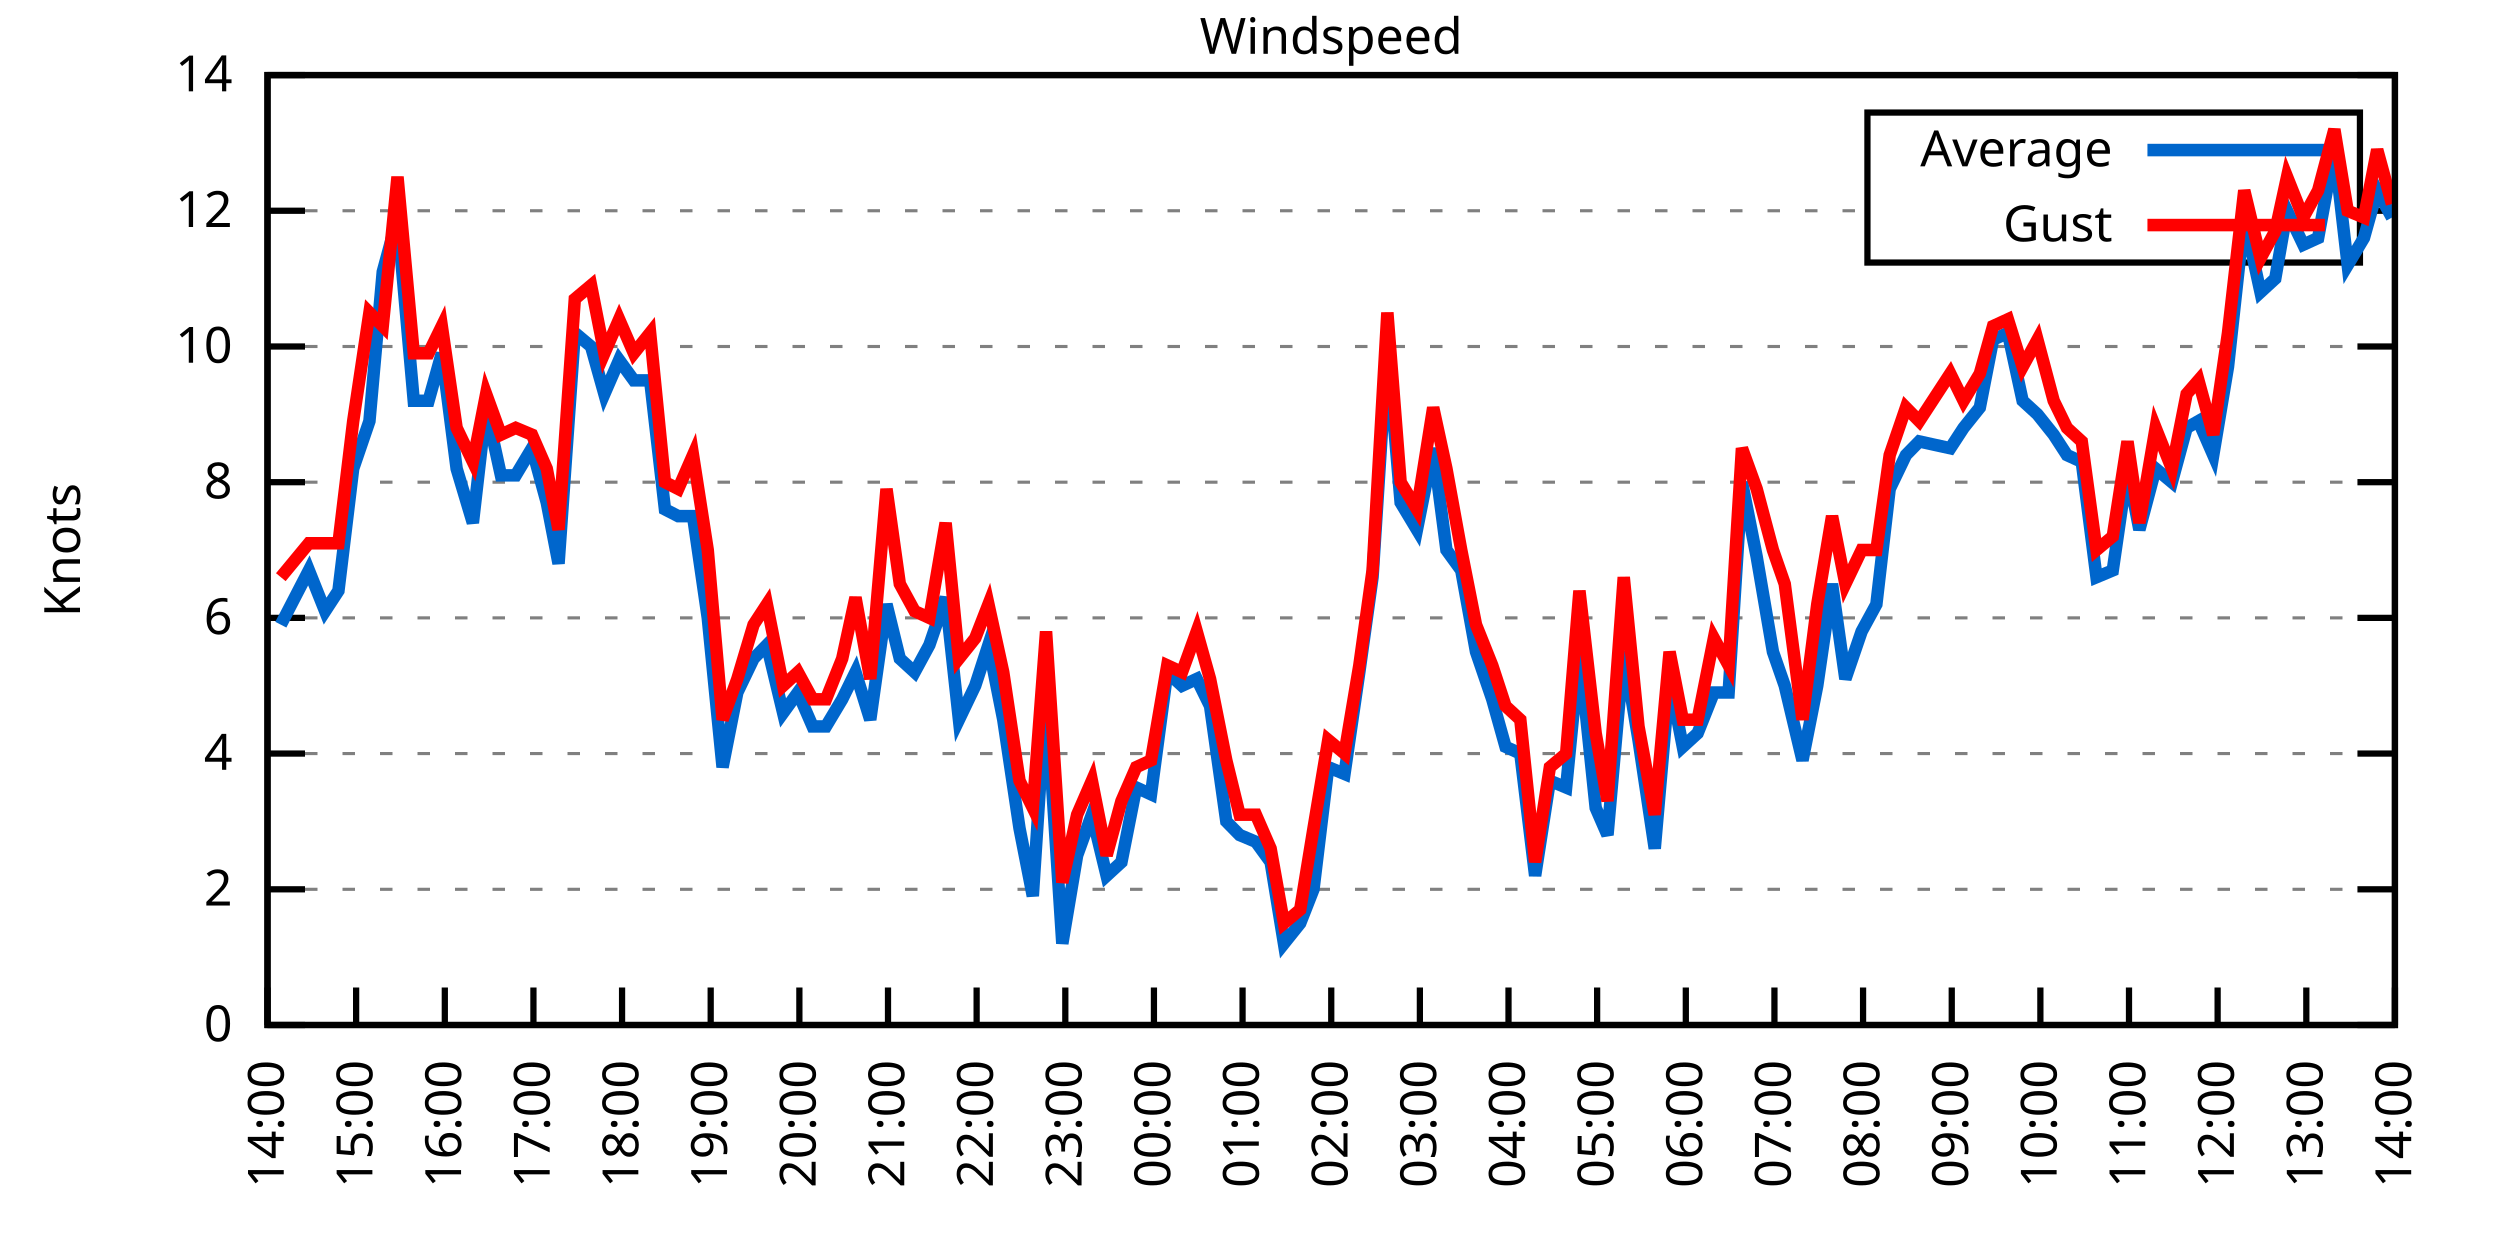
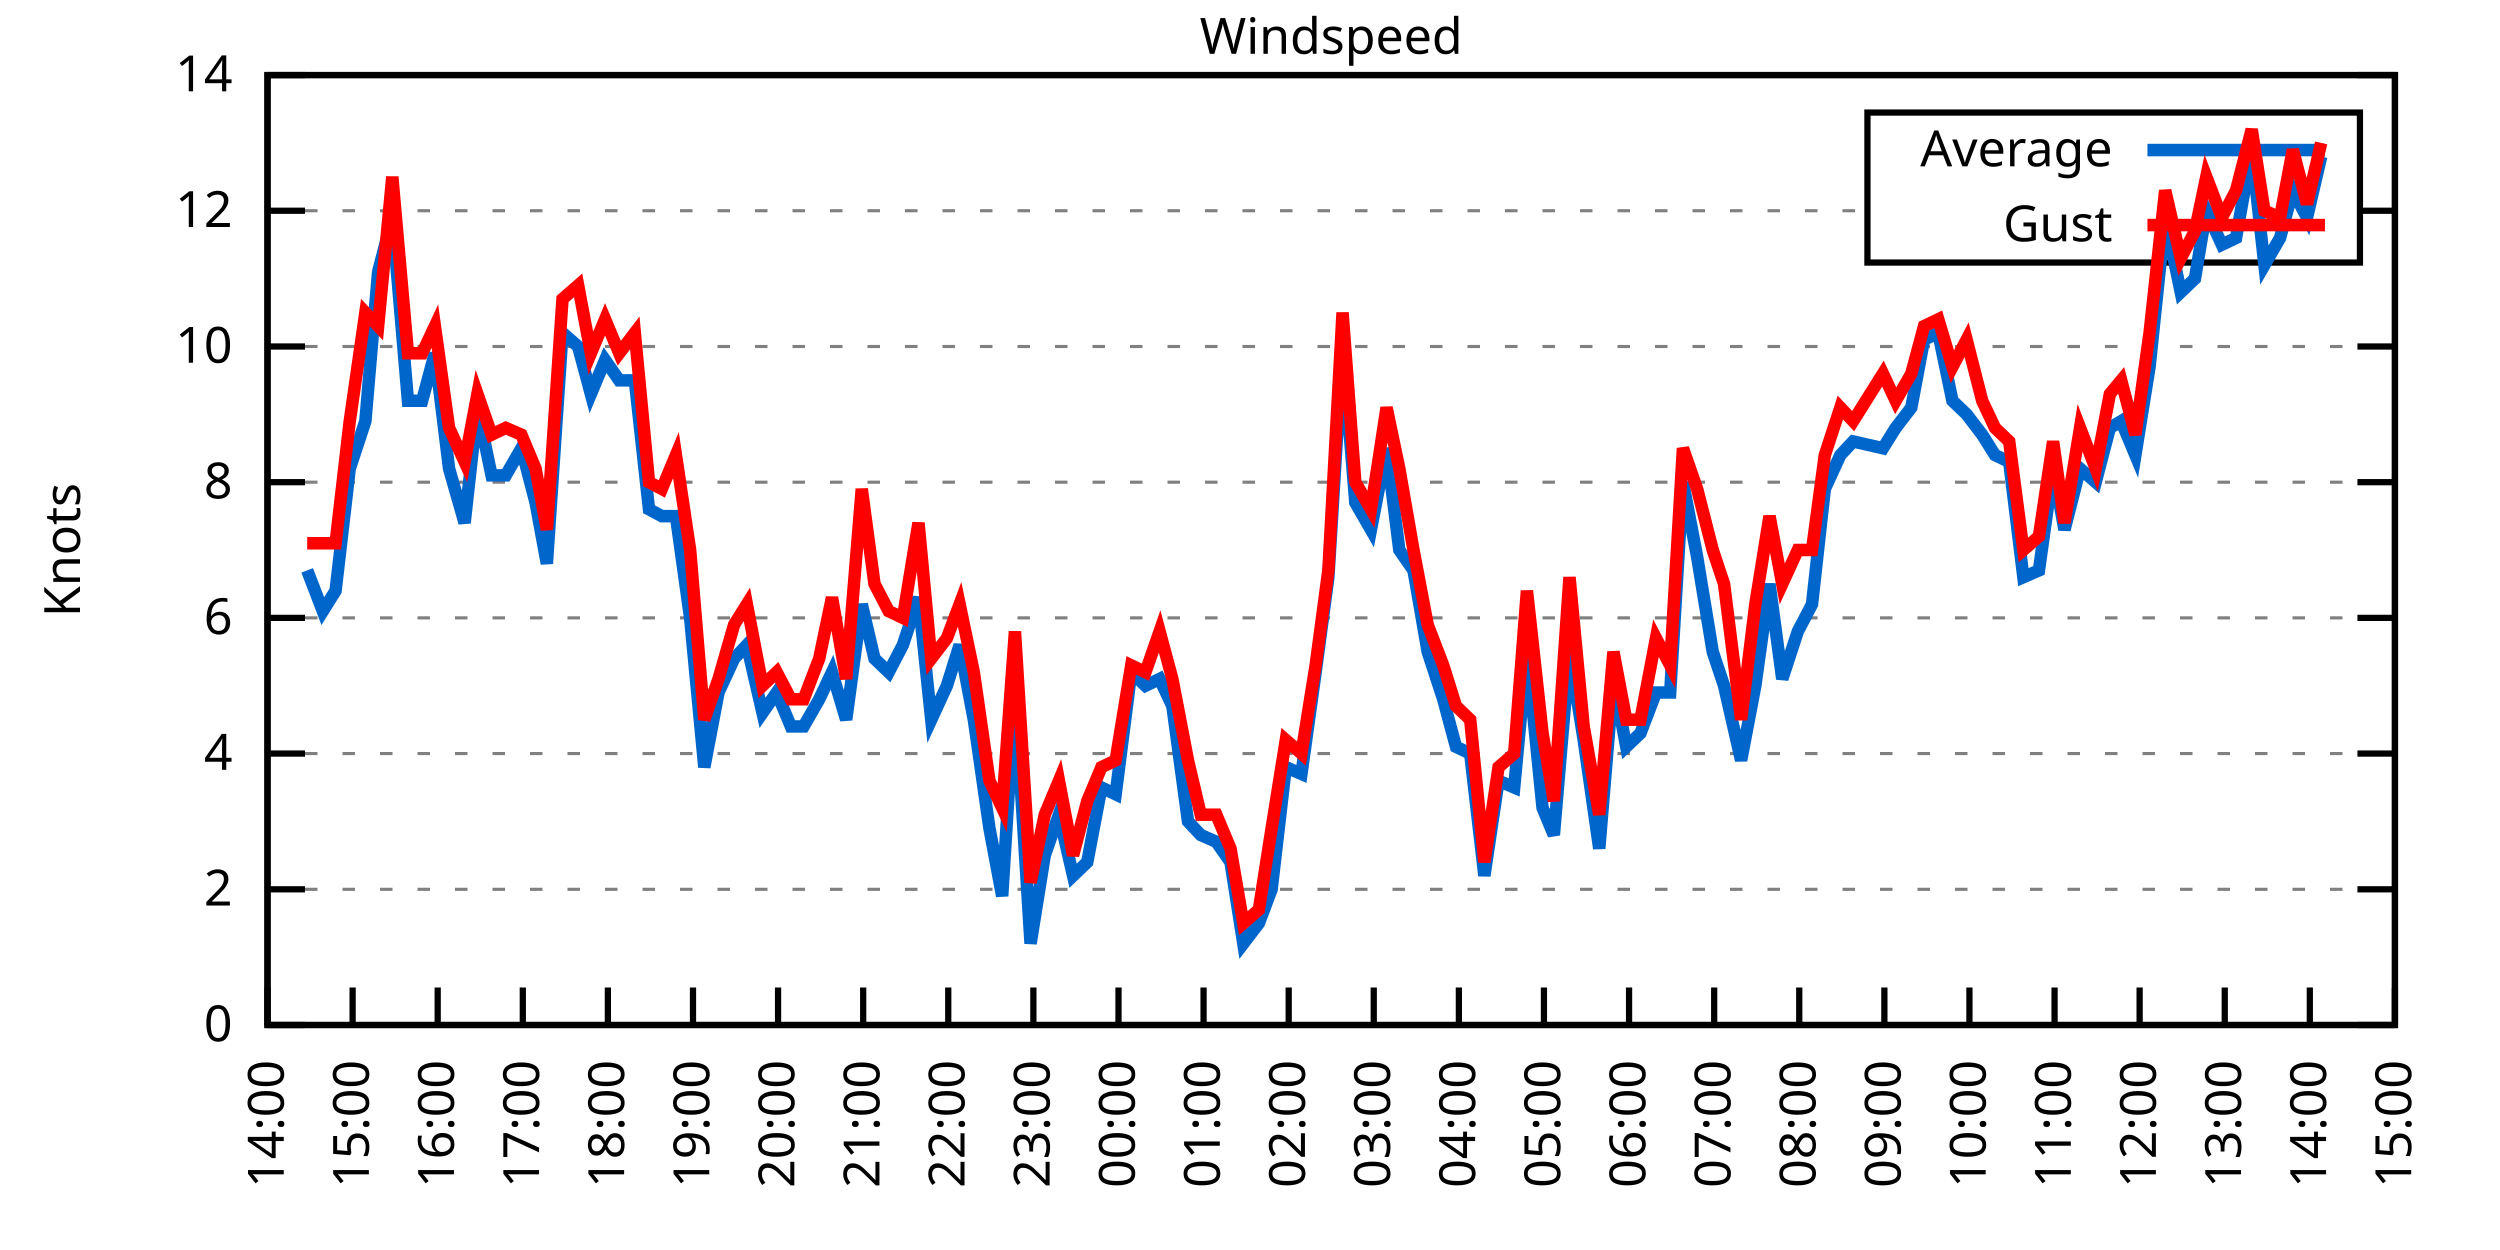
<svg xmlns="http://www.w3.org/2000/svg" xmlns:xlink="http://www.w3.org/1999/xlink" width="400" height="200" viewBox="0 0 400 200">
  <g id="gnuplot_canvas">
    <rect x="0" y="0" width="400" height="200" fill="none" />
    <defs>
      <circle id="gpDot" r="0.5" stroke-width="0.5" stroke="currentColor" />
      <path id="gpPt0" stroke-width="0.333" stroke="currentColor" d="M-1,0 h2 M0,-1 v2" />
      <path id="gpPt1" stroke-width="0.333" stroke="currentColor" d="M-1,-1 L1,1 M1,-1 L-1,1" />
      <path id="gpPt2" stroke-width="0.333" stroke="currentColor" d="M-1,0 L1,0 M0,-1 L0,1 M-1,-1 L1,1 M-1,1 L1,-1" />
      <rect id="gpPt3" stroke-width="0.333" stroke="currentColor" x="-1" y="-1" width="2" height="2" />
      <rect id="gpPt4" stroke-width="0.333" stroke="currentColor" fill="currentColor" x="-1" y="-1" width="2" height="2" />
      <circle id="gpPt5" stroke-width="0.333" stroke="currentColor" cx="0" cy="0" r="1" />
      <use xlink:href="#gpPt5" id="gpPt6" fill="currentColor" stroke="none" />
      <path id="gpPt7" stroke-width="0.333" stroke="currentColor" d="M0,-1.33 L-1.33,0.67 L1.33,0.67 z" />
      <use xlink:href="#gpPt7" id="gpPt8" fill="currentColor" stroke="none" />
      <use xlink:href="#gpPt7" id="gpPt9" stroke="currentColor" transform="rotate(180)" />
      <use xlink:href="#gpPt9" id="gpPt10" fill="currentColor" stroke="none" />
      <use xlink:href="#gpPt3" id="gpPt11" stroke="currentColor" transform="rotate(45)" />
      <use xlink:href="#gpPt11" id="gpPt12" fill="currentColor" stroke="none" />
      <path id="gpPt13" stroke-width="0.333" stroke="currentColor" d="M0,1.330 L1.265,0.411 L0.782,-1.067 L-0.782,-1.076 L-1.265,0.411 z" />
      <use xlink:href="#gpPt13" id="gpPt14" fill="currentColor" stroke="none" />
      <filter id="textbox" filterUnits="objectBoundingBox" x="0" y="0" height="1" width="1">
        <feFlood flood-color="white" flood-opacity="1" result="bgnd" />
        <feComposite in="SourceGraphic" in2="bgnd" operator="atop" />
      </filter>
      <filter id="greybox" filterUnits="objectBoundingBox" x="0" y="0" height="1" width="1">
        <feFlood flood-color="lightgrey" flood-opacity="1" result="grey" />
        <feComposite in="SourceGraphic" in2="grey" operator="atop" />
      </filter>
    </defs>
    <g fill="none" color="white" stroke="currentColor" stroke-width="1.00" stroke-linecap="butt" stroke-linejoin="miter">
</g>
    <g fill="none" color="black" stroke="currentColor" stroke-width="1.00" stroke-linecap="butt" stroke-linejoin="miter">
      <g stroke="none" shape-rendering="crispEdges">
        <polygon fill="rgb(255, 255, 255)" points="42.80,164.00 383.18,164.00 383.18,12.02 42.80,12.02 " />
      </g>
    </g>
    <g fill="none" color="black" stroke="currentColor" stroke-width="1.00" stroke-linecap="butt" stroke-linejoin="miter">
</g>
    <g fill="none" color="black" stroke="black" stroke-width="0.50" stroke-linecap="butt" stroke-linejoin="miter">
</g>
    <g fill="none" color="gray" stroke="currentColor" stroke-width="0.50" stroke-linecap="butt" stroke-linejoin="miter">
      <path stroke="gray" stroke-dasharray="2,4" class="gridline" d="M42.80,164.00 L383.19,164.00  " />
    </g>
    <g fill="none" color="gray" stroke="gray" stroke-width="1.00" stroke-linecap="butt" stroke-linejoin="miter">
</g>
    <g fill="none" color="black" stroke="currentColor" stroke-width="1.00" stroke-linecap="butt" stroke-linejoin="miter">
      <path stroke="black" d="M42.80,164.00 L48.80,164.00 M383.19,164.00 L377.19,164.00  " />
      <g transform="translate(37.20,166.60)" stroke="none" fill="black" font-family="Sans" font-size="8.00" text-anchor="end">
        <text>
          <tspan font-family="Sans"> 0</tspan>
        </text>
      </g>
    </g>
    <g fill="none" color="black" stroke="currentColor" stroke-width="1.00" stroke-linecap="butt" stroke-linejoin="miter">
</g>
    <g fill="none" color="black" stroke="black" stroke-width="0.50" stroke-linecap="butt" stroke-linejoin="miter">
</g>
    <g fill="none" color="gray" stroke="currentColor" stroke-width="0.50" stroke-linecap="butt" stroke-linejoin="miter">
      <path stroke="gray" stroke-dasharray="2,4" class="gridline" d="M42.80,142.29 L383.19,142.29  " />
    </g>
    <g fill="none" color="gray" stroke="gray" stroke-width="1.00" stroke-linecap="butt" stroke-linejoin="miter">
</g>
    <g fill="none" color="black" stroke="currentColor" stroke-width="1.00" stroke-linecap="butt" stroke-linejoin="miter">
      <path stroke="black" d="M42.80,142.29 L48.80,142.29 M383.19,142.29 L377.19,142.29  " />
      <g transform="translate(37.20,144.89)" stroke="none" fill="black" font-family="Sans" font-size="8.00" text-anchor="end">
        <text>
          <tspan font-family="Sans"> 2</tspan>
        </text>
      </g>
    </g>
    <g fill="none" color="black" stroke="currentColor" stroke-width="1.00" stroke-linecap="butt" stroke-linejoin="miter">
</g>
    <g fill="none" color="black" stroke="black" stroke-width="0.50" stroke-linecap="butt" stroke-linejoin="miter">
</g>
    <g fill="none" color="gray" stroke="currentColor" stroke-width="0.50" stroke-linecap="butt" stroke-linejoin="miter">
      <path stroke="gray" stroke-dasharray="2,4" class="gridline" d="M42.80,120.57 L383.19,120.57  " />
    </g>
    <g fill="none" color="gray" stroke="gray" stroke-width="1.00" stroke-linecap="butt" stroke-linejoin="miter">
</g>
    <g fill="none" color="black" stroke="currentColor" stroke-width="1.00" stroke-linecap="butt" stroke-linejoin="miter">
      <path stroke="black" d="M42.80,120.57 L48.80,120.57 M383.19,120.57 L377.19,120.57  " />
      <g transform="translate(37.20,123.17)" stroke="none" fill="black" font-family="Sans" font-size="8.00" text-anchor="end">
        <text>
          <tspan font-family="Sans"> 4</tspan>
        </text>
      </g>
    </g>
    <g fill="none" color="black" stroke="currentColor" stroke-width="1.00" stroke-linecap="butt" stroke-linejoin="miter">
</g>
    <g fill="none" color="black" stroke="black" stroke-width="0.50" stroke-linecap="butt" stroke-linejoin="miter">
</g>
    <g fill="none" color="gray" stroke="currentColor" stroke-width="0.50" stroke-linecap="butt" stroke-linejoin="miter">
      <path stroke="gray" stroke-dasharray="2,4" class="gridline" d="M42.80,98.86 L383.19,98.86  " />
    </g>
    <g fill="none" color="gray" stroke="gray" stroke-width="1.00" stroke-linecap="butt" stroke-linejoin="miter">
</g>
    <g fill="none" color="black" stroke="currentColor" stroke-width="1.00" stroke-linecap="butt" stroke-linejoin="miter">
      <path stroke="black" d="M42.80,98.86 L48.80,98.86 M383.19,98.86 L377.19,98.86  " />
      <g transform="translate(37.20,101.46)" stroke="none" fill="black" font-family="Sans" font-size="8.00" text-anchor="end">
        <text>
          <tspan font-family="Sans"> 6</tspan>
        </text>
      </g>
    </g>
    <g fill="none" color="black" stroke="currentColor" stroke-width="1.00" stroke-linecap="butt" stroke-linejoin="miter">
</g>
    <g fill="none" color="black" stroke="black" stroke-width="0.50" stroke-linecap="butt" stroke-linejoin="miter">
</g>
    <g fill="none" color="gray" stroke="currentColor" stroke-width="0.50" stroke-linecap="butt" stroke-linejoin="miter">
      <path stroke="gray" stroke-dasharray="2,4" class="gridline" d="M42.80,77.15 L383.19,77.15  " />
    </g>
    <g fill="none" color="gray" stroke="gray" stroke-width="1.00" stroke-linecap="butt" stroke-linejoin="miter">
</g>
    <g fill="none" color="black" stroke="currentColor" stroke-width="1.00" stroke-linecap="butt" stroke-linejoin="miter">
      <path stroke="black" d="M42.80,77.15 L48.80,77.15 M383.19,77.15 L377.19,77.15  " />
      <g transform="translate(37.20,79.75)" stroke="none" fill="black" font-family="Sans" font-size="8.00" text-anchor="end">
        <text>
          <tspan font-family="Sans"> 8</tspan>
        </text>
      </g>
    </g>
    <g fill="none" color="black" stroke="currentColor" stroke-width="1.00" stroke-linecap="butt" stroke-linejoin="miter">
</g>
    <g fill="none" color="black" stroke="black" stroke-width="0.50" stroke-linecap="butt" stroke-linejoin="miter">
</g>
    <g fill="none" color="gray" stroke="currentColor" stroke-width="0.50" stroke-linecap="butt" stroke-linejoin="miter">
      <path stroke="gray" stroke-dasharray="2,4" class="gridline" d="M42.80,55.44 L383.19,55.44  " />
    </g>
    <g fill="none" color="gray" stroke="gray" stroke-width="1.00" stroke-linecap="butt" stroke-linejoin="miter">
</g>
    <g fill="none" color="black" stroke="currentColor" stroke-width="1.00" stroke-linecap="butt" stroke-linejoin="miter">
      <path stroke="black" d="M42.80,55.44 L48.80,55.44 M383.19,55.44 L377.19,55.44  " />
      <g transform="translate(37.20,58.04)" stroke="none" fill="black" font-family="Sans" font-size="8.00" text-anchor="end">
        <text>
          <tspan font-family="Sans"> 10</tspan>
        </text>
      </g>
    </g>
    <g fill="none" color="black" stroke="currentColor" stroke-width="1.00" stroke-linecap="butt" stroke-linejoin="miter">
</g>
    <g fill="none" color="black" stroke="black" stroke-width="0.50" stroke-linecap="butt" stroke-linejoin="miter">
</g>
    <g fill="none" color="gray" stroke="currentColor" stroke-width="0.50" stroke-linecap="butt" stroke-linejoin="miter">
      <path stroke="gray" stroke-dasharray="2,4" class="gridline" d="M42.80,33.72 L298.79,33.72 M377.59,33.72 L383.19,33.72  " />
    </g>
    <g fill="none" color="gray" stroke="gray" stroke-width="1.00" stroke-linecap="butt" stroke-linejoin="miter">
</g>
    <g fill="none" color="black" stroke="currentColor" stroke-width="1.00" stroke-linecap="butt" stroke-linejoin="miter">
      <path stroke="black" d="M42.80,33.72 L48.80,33.72 M383.19,33.72 L377.19,33.72  " />
      <g transform="translate(37.20,36.32)" stroke="none" fill="black" font-family="Sans" font-size="8.00" text-anchor="end">
        <text>
          <tspan font-family="Sans"> 12</tspan>
        </text>
      </g>
    </g>
    <g fill="none" color="black" stroke="currentColor" stroke-width="1.00" stroke-linecap="butt" stroke-linejoin="miter">
</g>
    <g fill="none" color="black" stroke="black" stroke-width="0.50" stroke-linecap="butt" stroke-linejoin="miter">
</g>
    <g fill="none" color="gray" stroke="currentColor" stroke-width="0.50" stroke-linecap="butt" stroke-linejoin="miter">
      <path stroke="gray" stroke-dasharray="2,4" class="gridline" d="M42.80,12.01 L383.19,12.01  " />
    </g>
    <g fill="none" color="gray" stroke="gray" stroke-width="1.00" stroke-linecap="butt" stroke-linejoin="miter">
</g>
    <g fill="none" color="black" stroke="currentColor" stroke-width="1.00" stroke-linecap="butt" stroke-linejoin="miter">
      <path stroke="black" d="M42.80,12.01 L48.80,12.01 M383.19,12.01 L377.19,12.01  " />
      <g transform="translate(37.20,14.61)" stroke="none" fill="black" font-family="Sans" font-size="8.00" text-anchor="end">
        <text>
          <tspan font-family="Sans"> 14</tspan>
        </text>
      </g>
    </g>
    <g fill="none" color="black" stroke="currentColor" stroke-width="1.00" stroke-linecap="butt" stroke-linejoin="miter">
      <path stroke="black" d="M42.80,164.00 L42.80,158.00  " />
      <g transform="translate(45.40,169.60) rotate(270.00)" stroke="none" fill="black" font-family="Sans" font-size="8.00" text-anchor="end">
        <text>
          <tspan font-family="Sans">14:00</tspan>
        </text>
      </g>
    </g>
    <g fill="none" color="black" stroke="currentColor" stroke-width="1.00" stroke-linecap="butt" stroke-linejoin="miter">
-       <path stroke="black" d="M56.98,164.00 L56.98,158.00  " />
-       <g transform="translate(59.58,169.60) rotate(270.00)" stroke="none" fill="black" font-family="Sans" font-size="8.00" text-anchor="end">
+       <path stroke="black" d="M56.42,164.00 L56.42,158.00  " />
+       <g transform="translate(59.02,169.60) rotate(270.00)" stroke="none" fill="black" font-family="Sans" font-size="8.00" text-anchor="end">
        <text>
          <tspan font-family="Sans">15:00</tspan>
        </text>
      </g>
    </g>
    <g fill="none" color="black" stroke="currentColor" stroke-width="1.00" stroke-linecap="butt" stroke-linejoin="miter">
-       <path stroke="black" d="M71.17,164.00 L71.17,158.00  " />
-       <g transform="translate(73.77,169.60) rotate(270.00)" stroke="none" fill="black" font-family="Sans" font-size="8.00" text-anchor="end">
+       <path stroke="black" d="M70.03,164.00 L70.03,158.00  " />
+       <g transform="translate(72.63,169.60) rotate(270.00)" stroke="none" fill="black" font-family="Sans" font-size="8.00" text-anchor="end">
        <text>
          <tspan font-family="Sans">16:00</tspan>
        </text>
      </g>
    </g>
    <g fill="none" color="black" stroke="currentColor" stroke-width="1.00" stroke-linecap="butt" stroke-linejoin="miter">
-       <path stroke="black" d="M85.35,164.00 L85.35,158.00  " />
-       <g transform="translate(87.95,169.60) rotate(270.00)" stroke="none" fill="black" font-family="Sans" font-size="8.00" text-anchor="end">
+       <path stroke="black" d="M83.65,164.00 L83.65,158.00  " />
+       <g transform="translate(86.25,169.60) rotate(270.00)" stroke="none" fill="black" font-family="Sans" font-size="8.00" text-anchor="end">
        <text>
          <tspan font-family="Sans">17:00</tspan>
        </text>
      </g>
    </g>
    <g fill="none" color="black" stroke="currentColor" stroke-width="1.00" stroke-linecap="butt" stroke-linejoin="miter">
-       <path stroke="black" d="M99.53,164.00 L99.53,158.00  " />
-       <g transform="translate(102.13,169.60) rotate(270.00)" stroke="none" fill="black" font-family="Sans" font-size="8.00" text-anchor="end">
+       <path stroke="black" d="M97.26,164.00 L97.26,158.00  " />
+       <g transform="translate(99.86,169.60) rotate(270.00)" stroke="none" fill="black" font-family="Sans" font-size="8.00" text-anchor="end">
        <text>
          <tspan font-family="Sans">18:00</tspan>
        </text>
      </g>
    </g>
    <g fill="none" color="black" stroke="currentColor" stroke-width="1.00" stroke-linecap="butt" stroke-linejoin="miter">
-       <path stroke="black" d="M113.71,164.00 L113.71,158.00  " />
-       <g transform="translate(116.31,169.60) rotate(270.00)" stroke="none" fill="black" font-family="Sans" font-size="8.00" text-anchor="end">
+       <path stroke="black" d="M110.88,164.00 L110.88,158.00  " />
+       <g transform="translate(113.48,169.60) rotate(270.00)" stroke="none" fill="black" font-family="Sans" font-size="8.00" text-anchor="end">
        <text>
          <tspan font-family="Sans">19:00</tspan>
        </text>
      </g>
    </g>
    <g fill="none" color="black" stroke="currentColor" stroke-width="1.00" stroke-linecap="butt" stroke-linejoin="miter">
-       <path stroke="black" d="M127.90,164.00 L127.90,158.00  " />
-       <g transform="translate(130.50,169.60) rotate(270.00)" stroke="none" fill="black" font-family="Sans" font-size="8.00" text-anchor="end">
+       <path stroke="black" d="M124.49,164.00 L124.49,158.00  " />
+       <g transform="translate(127.09,169.60) rotate(270.00)" stroke="none" fill="black" font-family="Sans" font-size="8.00" text-anchor="end">
        <text>
          <tspan font-family="Sans">20:00</tspan>
        </text>
      </g>
    </g>
    <g fill="none" color="black" stroke="currentColor" stroke-width="1.00" stroke-linecap="butt" stroke-linejoin="miter">
-       <path stroke="black" d="M142.08,164.00 L142.08,158.00  " />
-       <g transform="translate(144.68,169.60) rotate(270.00)" stroke="none" fill="black" font-family="Sans" font-size="8.00" text-anchor="end">
+       <path stroke="black" d="M138.11,164.00 L138.11,158.00  " />
+       <g transform="translate(140.71,169.60) rotate(270.00)" stroke="none" fill="black" font-family="Sans" font-size="8.00" text-anchor="end">
        <text>
          <tspan font-family="Sans">21:00</tspan>
        </text>
      </g>
    </g>
    <g fill="none" color="black" stroke="currentColor" stroke-width="1.00" stroke-linecap="butt" stroke-linejoin="miter">
-       <path stroke="black" d="M156.26,164.00 L156.26,158.00  " />
-       <g transform="translate(158.86,169.60) rotate(270.00)" stroke="none" fill="black" font-family="Sans" font-size="8.00" text-anchor="end">
+       <path stroke="black" d="M151.72,164.00 L151.72,158.00  " />
+       <g transform="translate(154.32,169.60) rotate(270.00)" stroke="none" fill="black" font-family="Sans" font-size="8.00" text-anchor="end">
        <text>
          <tspan font-family="Sans">22:00</tspan>
        </text>
      </g>
    </g>
    <g fill="none" color="black" stroke="currentColor" stroke-width="1.00" stroke-linecap="butt" stroke-linejoin="miter">
-       <path stroke="black" d="M170.45,164.00 L170.45,158.00  " />
-       <g transform="translate(173.05,169.60) rotate(270.00)" stroke="none" fill="black" font-family="Sans" font-size="8.00" text-anchor="end">
+       <path stroke="black" d="M165.34,164.00 L165.34,158.00  " />
+       <g transform="translate(167.94,169.60) rotate(270.00)" stroke="none" fill="black" font-family="Sans" font-size="8.00" text-anchor="end">
        <text>
          <tspan font-family="Sans">23:00</tspan>
        </text>
      </g>
    </g>
    <g fill="none" color="black" stroke="currentColor" stroke-width="1.00" stroke-linecap="butt" stroke-linejoin="miter">
-       <path stroke="black" d="M184.63,164.00 L184.63,158.00  " />
-       <g transform="translate(187.23,169.60) rotate(270.00)" stroke="none" fill="black" font-family="Sans" font-size="8.00" text-anchor="end">
+       <path stroke="black" d="M178.96,164.00 L178.96,158.00  " />
+       <g transform="translate(181.56,169.60) rotate(270.00)" stroke="none" fill="black" font-family="Sans" font-size="8.00" text-anchor="end">
        <text>
          <tspan font-family="Sans">00:00</tspan>
        </text>
      </g>
    </g>
    <g fill="none" color="black" stroke="currentColor" stroke-width="1.00" stroke-linecap="butt" stroke-linejoin="miter">
-       <path stroke="black" d="M198.81,164.00 L198.81,158.00  " />
-       <g transform="translate(201.41,169.60) rotate(270.00)" stroke="none" fill="black" font-family="Sans" font-size="8.00" text-anchor="end">
+       <path stroke="black" d="M192.57,164.00 L192.57,158.00  " />
+       <g transform="translate(195.17,169.60) rotate(270.00)" stroke="none" fill="black" font-family="Sans" font-size="8.00" text-anchor="end">
        <text>
          <tspan font-family="Sans">01:00</tspan>
        </text>
      </g>
    </g>
    <g fill="none" color="black" stroke="currentColor" stroke-width="1.00" stroke-linecap="butt" stroke-linejoin="miter">
-       <path stroke="black" d="M213.00,164.00 L213.00,158.00  " />
-       <g transform="translate(215.60,169.60) rotate(270.00)" stroke="none" fill="black" font-family="Sans" font-size="8.00" text-anchor="end">
+       <path stroke="black" d="M206.19,164.00 L206.19,158.00  " />
+       <g transform="translate(208.79,169.60) rotate(270.00)" stroke="none" fill="black" font-family="Sans" font-size="8.00" text-anchor="end">
        <text>
          <tspan font-family="Sans">02:00</tspan>
        </text>
      </g>
    </g>
    <g fill="none" color="black" stroke="currentColor" stroke-width="1.00" stroke-linecap="butt" stroke-linejoin="miter">
-       <path stroke="black" d="M227.18,164.00 L227.18,158.00  " />
-       <g transform="translate(229.78,169.60) rotate(270.00)" stroke="none" fill="black" font-family="Sans" font-size="8.00" text-anchor="end">
+       <path stroke="black" d="M219.80,164.00 L219.80,158.00  " />
+       <g transform="translate(222.40,169.60) rotate(270.00)" stroke="none" fill="black" font-family="Sans" font-size="8.00" text-anchor="end">
        <text>
          <tspan font-family="Sans">03:00</tspan>
        </text>
      </g>
    </g>
    <g fill="none" color="black" stroke="currentColor" stroke-width="1.00" stroke-linecap="butt" stroke-linejoin="miter">
-       <path stroke="black" d="M241.36,164.00 L241.36,158.00  " />
-       <g transform="translate(243.96,169.60) rotate(270.00)" stroke="none" fill="black" font-family="Sans" font-size="8.00" text-anchor="end">
+       <path stroke="black" d="M233.42,164.00 L233.42,158.00  " />
+       <g transform="translate(236.02,169.60) rotate(270.00)" stroke="none" fill="black" font-family="Sans" font-size="8.00" text-anchor="end">
        <text>
          <tspan font-family="Sans">04:00</tspan>
        </text>
      </g>
    </g>
    <g fill="none" color="black" stroke="currentColor" stroke-width="1.00" stroke-linecap="butt" stroke-linejoin="miter">
-       <path stroke="black" d="M255.54,164.00 L255.54,158.00  " />
-       <g transform="translate(258.14,169.60) rotate(270.00)" stroke="none" fill="black" font-family="Sans" font-size="8.00" text-anchor="end">
+       <path stroke="black" d="M247.03,164.00 L247.03,158.00  " />
+       <g transform="translate(249.63,169.60) rotate(270.00)" stroke="none" fill="black" font-family="Sans" font-size="8.00" text-anchor="end">
        <text>
          <tspan font-family="Sans">05:00</tspan>
        </text>
      </g>
    </g>
    <g fill="none" color="black" stroke="currentColor" stroke-width="1.00" stroke-linecap="butt" stroke-linejoin="miter">
-       <path stroke="black" d="M269.73,164.00 L269.73,158.00  " />
-       <g transform="translate(272.33,169.60) rotate(270.00)" stroke="none" fill="black" font-family="Sans" font-size="8.00" text-anchor="end">
+       <path stroke="black" d="M260.65,164.00 L260.65,158.00  " />
+       <g transform="translate(263.25,169.60) rotate(270.00)" stroke="none" fill="black" font-family="Sans" font-size="8.00" text-anchor="end">
        <text>
          <tspan font-family="Sans">06:00</tspan>
        </text>
      </g>
    </g>
    <g fill="none" color="black" stroke="currentColor" stroke-width="1.00" stroke-linecap="butt" stroke-linejoin="miter">
-       <path stroke="black" d="M283.91,164.00 L283.91,158.00  " />
-       <g transform="translate(286.51,169.60) rotate(270.00)" stroke="none" fill="black" font-family="Sans" font-size="8.00" text-anchor="end">
+       <path stroke="black" d="M274.27,164.00 L274.27,158.00  " />
+       <g transform="translate(276.87,169.60) rotate(270.00)" stroke="none" fill="black" font-family="Sans" font-size="8.00" text-anchor="end">
        <text>
          <tspan font-family="Sans">07:00</tspan>
        </text>
      </g>
    </g>
    <g fill="none" color="black" stroke="currentColor" stroke-width="1.00" stroke-linecap="butt" stroke-linejoin="miter">
-       <path stroke="black" d="M298.09,164.00 L298.09,158.00  " />
-       <g transform="translate(300.69,169.60) rotate(270.00)" stroke="none" fill="black" font-family="Sans" font-size="8.00" text-anchor="end">
+       <path stroke="black" d="M287.88,164.00 L287.88,158.00  " />
+       <g transform="translate(290.48,169.60) rotate(270.00)" stroke="none" fill="black" font-family="Sans" font-size="8.00" text-anchor="end">
        <text>
          <tspan font-family="Sans">08:00</tspan>
        </text>
      </g>
    </g>
    <g fill="none" color="black" stroke="currentColor" stroke-width="1.00" stroke-linecap="butt" stroke-linejoin="miter">
-       <path stroke="black" d="M312.28,164.00 L312.28,158.00  " />
-       <g transform="translate(314.88,169.60) rotate(270.00)" stroke="none" fill="black" font-family="Sans" font-size="8.00" text-anchor="end">
+       <path stroke="black" d="M301.50,164.00 L301.50,158.00  " />
+       <g transform="translate(304.10,169.60) rotate(270.00)" stroke="none" fill="black" font-family="Sans" font-size="8.00" text-anchor="end">
        <text>
          <tspan font-family="Sans">09:00</tspan>
        </text>
      </g>
    </g>
    <g fill="none" color="black" stroke="currentColor" stroke-width="1.00" stroke-linecap="butt" stroke-linejoin="miter">
-       <path stroke="black" d="M326.46,164.00 L326.46,158.00  " />
-       <g transform="translate(329.06,169.60) rotate(270.00)" stroke="none" fill="black" font-family="Sans" font-size="8.00" text-anchor="end">
+       <path stroke="black" d="M315.11,164.00 L315.11,158.00  " />
+       <g transform="translate(317.71,169.60) rotate(270.00)" stroke="none" fill="black" font-family="Sans" font-size="8.00" text-anchor="end">
        <text>
          <tspan font-family="Sans">10:00</tspan>
        </text>
      </g>
    </g>
    <g fill="none" color="black" stroke="currentColor" stroke-width="1.00" stroke-linecap="butt" stroke-linejoin="miter">
-       <path stroke="black" d="M340.64,164.00 L340.64,158.00  " />
-       <g transform="translate(343.24,169.60) rotate(270.00)" stroke="none" fill="black" font-family="Sans" font-size="8.00" text-anchor="end">
+       <path stroke="black" d="M328.73,164.00 L328.73,158.00  " />
+       <g transform="translate(331.33,169.60) rotate(270.00)" stroke="none" fill="black" font-family="Sans" font-size="8.00" text-anchor="end">
        <text>
          <tspan font-family="Sans">11:00</tspan>
        </text>
      </g>
    </g>
    <g fill="none" color="black" stroke="currentColor" stroke-width="1.00" stroke-linecap="butt" stroke-linejoin="miter">
-       <path stroke="black" d="M354.82,164.00 L354.82,158.00  " />
-       <g transform="translate(357.42,169.60) rotate(270.00)" stroke="none" fill="black" font-family="Sans" font-size="8.00" text-anchor="end">
+       <path stroke="black" d="M342.34,164.00 L342.34,158.00  " />
+       <g transform="translate(344.94,169.60) rotate(270.00)" stroke="none" fill="black" font-family="Sans" font-size="8.00" text-anchor="end">
        <text>
          <tspan font-family="Sans">12:00</tspan>
        </text>
      </g>
    </g>
    <g fill="none" color="black" stroke="currentColor" stroke-width="1.00" stroke-linecap="butt" stroke-linejoin="miter">
-       <path stroke="black" d="M369.01,164.00 L369.01,158.00  " />
-       <g transform="translate(371.61,169.60) rotate(270.00)" stroke="none" fill="black" font-family="Sans" font-size="8.00" text-anchor="end">
+       <path stroke="black" d="M355.96,164.00 L355.96,158.00  " />
+       <g transform="translate(358.56,169.60) rotate(270.00)" stroke="none" fill="black" font-family="Sans" font-size="8.00" text-anchor="end">
        <text>
          <tspan font-family="Sans">13:00</tspan>
+         </text>
+       </g>
+     </g>
+     <g fill="none" color="black" stroke="currentColor" stroke-width="1.00" stroke-linecap="butt" stroke-linejoin="miter">
+       <path stroke="black" d="M369.57,164.00 L369.57,158.00  " />
+       <g transform="translate(372.17,169.60) rotate(270.00)" stroke="none" fill="black" font-family="Sans" font-size="8.00" text-anchor="end">
+         <text>
+           <tspan font-family="Sans">14:00</tspan>
        </text>
      </g>
    </g>
    <g fill="none" color="black" stroke="currentColor" stroke-width="1.00" stroke-linecap="butt" stroke-linejoin="miter">
      <path stroke="black" d="M383.19,164.00 L383.19,158.00  " />
      <g transform="translate(385.79,169.60) rotate(270.00)" stroke="none" fill="black" font-family="Sans" font-size="8.00" text-anchor="end">
        <text>
-           <tspan font-family="Sans">14:00</tspan>
+           <tspan font-family="Sans">15:00</tspan>
        </text>
      </g>
    </g>
    <g fill="none" color="black" stroke="currentColor" stroke-width="1.00" stroke-linecap="butt" stroke-linejoin="miter">
</g>
    <g fill="none" color="black" stroke="currentColor" stroke-width="1.00" stroke-linecap="butt" stroke-linejoin="miter">
      <path stroke="black" d="M42.80,12.01 L42.80,164.00 L383.19,164.00 L383.19,12.01 L42.80,12.01 Z  " />
    </g>
    <g fill="none" color="black" stroke="currentColor" stroke-width="1.00" stroke-linecap="butt" stroke-linejoin="miter">
</g>
    <g fill="none" color="black" stroke="currentColor" stroke-width="1.00" stroke-linecap="butt" stroke-linejoin="miter">
      <path stroke="black" d="M298.79,42.01 L298.79,18.01 L377.59,18.01 L377.59,42.01 L298.79,42.01 Z  " />
    </g>
    <g id="Windspeed_plot_1">
      <g fill="none" color="white" stroke="black" stroke-width="2.00" stroke-linecap="butt" stroke-linejoin="miter">
</g>
      <g fill="none" color="black" stroke="currentColor" stroke-width="2.00" stroke-linecap="butt" stroke-linejoin="miter">
        <g transform="translate(337.99,26.61)" stroke="none" fill="black" font-family="Sans" font-size="8.00" text-anchor="end">
          <text>
            <tspan font-family="Sans">Average</tspan>
          </text>
        </g>
      </g>
      <g fill="none" color="black" stroke="currentColor" stroke-width="2.00" stroke-linecap="butt" stroke-linejoin="miter">
-         <path stroke="rgb(  0, 102, 204)" d="M343.59,24.01 L371.99,24.01 M44.93,99.95 L49.42,91.26 L52.02,97.78 L54.15,94.52 L56.51,74.98 L59.11,67.38   L61.24,43.49 L63.60,34.81 L66.20,64.12 L68.57,64.12 L70.69,56.52 L73.06,74.98 L75.66,83.66 L77.78,65.21   L80.15,76.06 L82.51,76.06 L85.11,71.72 L87.48,80.41 L89.37,90.18 L91.97,53.26 L94.57,55.44 L96.70,63.04   L99.06,57.61 L101.42,60.86 L104.02,60.86 L106.39,81.49 L108.51,82.58 L110.88,82.58 L113.24,98.86 L115.61,122.75   L117.97,110.80 L120.57,105.38 L122.70,103.20 L125.30,114.06 L127.66,110.80 L130.02,116.23 L132.15,116.23 L134.75,111.89   L136.88,107.55 L139.24,115.15 L141.84,96.69 L143.97,105.38 L146.34,107.55 L148.70,103.20 L151.30,95.60 L153.43,115.15   L156.03,109.72 L158.15,103.20 L160.52,115.15 L163.12,132.52 L165.25,143.37 L167.37,110.80 L169.97,150.97 L172.34,136.86   L174.70,130.35 L177.06,140.12 L179.43,137.94 L181.79,126.00 L184.16,127.09 L186.76,107.55 L189.12,109.72 L191.48,108.63   L193.61,112.97 L196.21,131.43 L198.34,133.60 L200.94,134.69 L203.30,137.94 L205.43,150.97 L208.03,147.72 L210.16,142.29   L212.52,122.75 L215.12,123.83 L217.49,107.55 L219.61,92.35 L221.98,55.44 L224.10,80.41 L226.71,84.75 L229.31,71.72   L231.43,88.00 L233.80,91.26 L236.16,104.29 L238.76,111.89 L240.89,119.49 L243.25,120.57 L245.62,140.12 L247.98,124.92   L250.58,126.00 L252.71,104.29 L255.31,129.26 L257.20,133.60 L259.80,104.29 L262.16,118.40 L264.76,135.77 L267.13,108.63   L269.25,119.49 L271.62,117.32 L274.22,110.80 L276.58,110.80 L278.71,77.15 L281.07,89.09 L283.67,104.29 L285.56,109.72   L288.40,121.66 L290.76,109.72 L293.13,93.43 L295.26,108.63 L297.86,101.03 L300.22,96.69 L302.35,78.23 L304.95,72.81   L307.08,70.63 L312.04,71.72 L314.17,68.46 L316.77,65.21 L318.89,54.35 L321.26,53.26 L323.62,64.12 L325.99,66.29   L328.59,69.55 L330.71,72.81 L333.08,73.89 L335.44,92.35 L338.04,91.26 L340.40,74.98 L342.30,84.75 L344.90,74.98   L347.50,77.15 L349.86,68.46 L351.75,67.38 L354.12,72.81 L356.48,58.69 L359.08,34.81 L361.68,46.75 L364.04,44.58   L365.93,33.72 L368.53,39.15 L370.90,38.07 L373.50,23.95 L375.63,42.41 L378.23,38.07 L380.35,30.47 L382.72,34.81    " />
+         <path stroke="rgb(  0, 102, 204)" d="M343.59,24.01 L371.99,24.01 M49.15,91.26 L51.65,97.78 L53.69,94.52 L55.96,74.98 L58.46,67.38 L60.50,43.49   L62.77,34.81 L65.27,64.12 L67.54,64.12 L69.58,56.52 L71.85,74.98 L74.34,83.66 L76.39,65.21 L78.65,76.06   L80.92,76.06 L83.42,71.72 L85.69,80.41 L87.50,90.18 L90.00,53.26 L92.50,55.44 L94.54,63.04 L96.81,57.61   L99.08,60.86 L101.57,60.86 L103.84,81.49 L105.89,82.58 L108.15,82.58 L110.42,98.86 L112.69,122.75 L114.96,110.80   L117.46,105.38 L119.50,103.20 L122.00,114.06 L124.27,110.80 L126.54,116.23 L128.58,116.23 L131.07,111.89 L133.12,107.55   L135.39,115.15 L137.88,96.69 L139.92,105.38 L142.19,107.55 L144.46,103.20 L146.96,95.60 L149.00,115.15 L151.50,109.72   L153.54,103.20 L155.81,115.15 L158.31,132.52 L160.35,143.37 L162.39,110.80 L164.89,150.97 L167.16,136.86 L169.43,130.35   L171.69,140.12 L173.96,137.94 L176.23,126.00 L178.50,127.09 L181.00,107.55 L183.27,109.72 L185.54,108.63 L187.58,112.97   L190.08,131.43 L192.12,133.60 L194.61,134.69 L196.88,137.94 L198.93,150.97 L201.42,147.72 L203.46,142.29 L205.73,122.75   L208.23,123.83 L210.50,107.55 L212.54,92.35 L214.81,55.44 L216.85,80.41 L219.35,84.75 L221.85,71.72 L223.89,88.00   L226.16,91.26 L228.43,104.29 L230.92,111.89 L232.96,119.49 L235.23,120.57 L237.50,140.12 L239.77,124.92 L242.27,126.00   L244.31,104.29 L246.81,129.26 L248.62,133.60 L251.12,104.29 L253.39,118.40 L255.88,135.77 L258.15,108.63 L260.20,119.49   L262.47,117.32 L264.96,110.80 L267.23,110.80 L269.27,77.15 L271.54,89.09 L274.04,104.29 L275.85,109.72 L278.58,121.66   L280.85,109.72 L283.12,93.43 L285.16,108.63 L287.65,101.03 L289.92,96.69 L291.97,78.23 L294.46,72.81 L296.50,70.63   L301.27,71.72 L303.31,68.46 L305.81,65.21 L307.85,54.35 L310.12,53.26 L312.39,64.12 L314.66,66.29 L317.15,69.55   L319.20,72.81 L321.47,73.89 L323.74,92.35 L326.23,91.26 L328.50,74.98 L330.32,84.75 L332.81,74.98 L335.31,77.15   L337.58,68.46 L339.39,67.38 L341.66,72.81 L343.93,58.69 L346.43,34.81 L348.92,46.75 L351.19,44.58 L353.01,33.72   L355.50,39.15 L357.77,38.07 L360.27,23.95 L362.31,42.41 L364.81,38.07 L366.85,30.47 L369.12,34.81 L371.39,25.04    " />
      </g>
    </g>
    <g id="Windspeed_plot_2">
      <g fill="none" color="black" stroke="currentColor" stroke-width="2.00" stroke-linecap="butt" stroke-linejoin="miter">
        <g transform="translate(337.99,38.61)" stroke="none" fill="black" font-family="Sans" font-size="8.00" text-anchor="end">
          <text>
            <tspan font-family="Sans">Gust</tspan>
          </text>
        </g>
      </g>
      <g fill="none" color="black" stroke="currentColor" stroke-width="2.00" stroke-linecap="butt" stroke-linejoin="miter">
-         <path stroke="rgb(255,   0,   0)" d="M343.59,36.01 L371.99,36.01 M44.93,92.35 L49.42,86.92 L52.02,86.92 L54.15,86.92 L56.51,67.38 L59.11,50.01   L61.24,52.18 L63.60,28.29 L66.20,56.52 L68.57,56.52 L70.69,52.18 L73.06,68.46 L75.66,73.89 L77.78,63.04   L80.15,69.55 L82.51,68.46 L85.11,69.55 L87.48,74.98 L89.37,84.75 L91.97,47.84 L94.57,45.66 L96.70,56.52   L99.06,51.09 L101.42,56.52 L104.02,53.26 L106.39,77.15 L108.51,78.23 L110.88,72.81 L113.24,88.00 L115.61,115.15   L117.97,108.63 L120.57,99.95 L122.70,96.69 L125.30,109.72 L127.66,107.55 L130.02,111.89 L132.15,111.89 L134.75,105.38   L136.88,95.60 L139.24,108.63 L141.84,78.23 L143.97,93.43 L146.34,97.78 L148.70,98.86 L151.30,83.66 L153.43,105.38   L156.03,102.12 L158.15,96.69 L160.52,107.55 L163.12,124.92 L165.25,129.26 L167.37,101.03 L169.97,141.20 L172.34,130.35   L174.70,124.92 L177.06,136.86 L179.43,128.17 L181.79,122.75 L184.16,121.66 L186.76,106.46 L189.12,107.55 L191.48,101.03   L193.61,108.63 L196.21,121.66 L198.34,130.35 L200.94,130.35 L203.30,135.77 L205.43,147.72 L208.03,145.54 L210.16,132.52   L212.52,118.40 L215.12,120.57 L217.49,106.46 L219.61,91.26 L221.98,50.01 L224.10,77.15 L226.71,81.49 L229.31,65.21   L231.43,74.98 L233.80,88.00 L236.16,99.95 L238.76,106.46 L240.89,112.97 L243.25,115.15 L245.62,137.94 L247.98,122.75   L250.58,120.57 L252.71,94.52 L255.31,117.32 L257.20,128.17 L259.80,92.35 L262.16,116.23 L264.76,130.35 L267.13,104.29   L269.25,115.15 L271.62,115.15 L274.22,102.12 L276.58,106.46 L278.71,71.72 L281.07,78.23 L283.67,88.00 L285.56,93.43   L288.40,115.15 L290.76,96.69 L293.13,82.58 L295.26,93.43 L297.86,88.00 L300.22,88.00 L302.35,72.81 L304.95,65.21   L307.08,67.38 L312.04,59.78 L314.17,64.12 L316.77,59.78 L318.89,52.18 L321.26,51.09 L323.62,58.69 L325.99,54.35   L328.59,64.12 L330.71,68.46 L333.08,70.63 L335.44,88.00 L338.04,85.83 L340.40,70.63 L342.30,83.66 L344.90,68.46   L347.50,74.98 L349.86,63.04 L351.75,60.86 L354.12,69.55 L356.48,53.26 L359.08,30.47 L361.68,41.32 L364.04,36.98   L365.93,28.29 L368.53,34.81 L370.90,30.47 L373.50,20.70 L375.63,33.72 L378.23,34.81 L380.35,23.95 L382.72,32.64    " />
+         <path stroke="rgb(255,   0,   0)" d="M343.59,36.01 L371.99,36.01 M49.15,86.92 L51.65,86.92 L53.69,86.92 L55.96,67.38 L58.46,50.01 L60.50,52.18   L62.77,28.29 L65.27,56.52 L67.54,56.52 L69.58,52.18 L71.85,68.46 L74.34,73.89 L76.39,63.04 L78.65,69.55   L80.92,68.46 L83.42,69.55 L85.69,74.98 L87.50,84.75 L90.00,47.84 L92.50,45.66 L94.54,56.52 L96.81,51.09   L99.08,56.52 L101.57,53.26 L103.84,77.15 L105.89,78.23 L108.15,72.81 L110.42,88.00 L112.69,115.15 L114.96,108.63   L117.46,99.95 L119.50,96.69 L122.00,109.72 L124.27,107.55 L126.54,111.89 L128.58,111.89 L131.07,105.38 L133.12,95.60   L135.39,108.63 L137.88,78.23 L139.92,93.43 L142.19,97.78 L144.46,98.86 L146.96,83.66 L149.00,105.38 L151.50,102.12   L153.54,96.69 L155.81,107.55 L158.31,124.92 L160.35,129.26 L162.39,101.03 L164.89,141.20 L167.16,130.35 L169.43,124.92   L171.69,136.86 L173.96,128.17 L176.23,122.75 L178.50,121.66 L181.00,106.46 L183.27,107.55 L185.54,101.03 L187.58,108.63   L190.08,121.66 L192.12,130.35 L194.61,130.35 L196.88,135.77 L198.93,147.72 L201.42,145.54 L203.46,132.52 L205.73,118.40   L208.23,120.57 L210.50,106.46 L212.54,91.26 L214.81,50.01 L216.85,77.15 L219.35,81.49 L221.85,65.21 L223.89,74.98   L226.16,88.00 L228.43,99.95 L230.92,106.46 L232.96,112.97 L235.23,115.15 L237.50,137.94 L239.77,122.75 L242.27,120.57   L244.31,94.52 L246.81,117.32 L248.62,128.17 L251.12,92.35 L253.39,116.23 L255.88,130.35 L258.15,104.29 L260.20,115.15   L262.47,115.15 L264.96,102.12 L267.23,106.46 L269.27,71.72 L271.54,78.23 L274.04,88.00 L275.85,93.43 L278.58,115.15   L280.85,96.69 L283.12,82.58 L285.16,93.43 L287.65,88.00 L289.92,88.00 L291.97,72.81 L294.46,65.21 L296.50,67.38   L301.27,59.78 L303.31,64.12 L305.81,59.78 L307.85,52.18 L310.12,51.09 L312.39,58.69 L314.66,54.35 L317.15,64.12   L319.20,68.46 L321.47,70.63 L323.74,88.00 L326.23,85.83 L328.50,70.63 L330.32,83.66 L332.81,68.46 L335.31,74.98   L337.58,63.04 L339.39,60.86 L341.66,69.55 L343.93,53.26 L346.43,30.47 L348.92,41.32 L351.19,36.98 L353.01,28.29   L355.50,34.81 L357.77,30.47 L360.27,20.70 L362.31,33.72 L364.81,34.81 L366.85,23.95 L369.12,32.64 L371.39,22.87    " />
      </g>
    </g>
    <g fill="none" color="black" stroke="currentColor" stroke-width="2.00" stroke-linecap="butt" stroke-linejoin="miter">
</g>
    <g fill="none" color="black" stroke="black" stroke-width="1.00" stroke-linecap="butt" stroke-linejoin="miter">
</g>
    <g fill="none" color="black" stroke="currentColor" stroke-width="1.00" stroke-linecap="butt" stroke-linejoin="miter">
      <path stroke="black" d="M42.80,12.01 L42.80,164.00 L383.19,164.00 L383.19,12.01 L42.80,12.01 Z  " />
      <g transform="translate(12.80,88.01) rotate(270.00)" stroke="none" fill="black" font-family="Sans" font-size="8.00" text-anchor="middle">
        <text>
          <tspan font-family="Sans">Knots</tspan>
        </text>
      </g>
    </g>
    <g fill="none" color="black" stroke="currentColor" stroke-width="1.00" stroke-linecap="butt" stroke-linejoin="miter">
</g>
    <g fill="none" color="black" stroke="currentColor" stroke-width="1.00" stroke-linecap="butt" stroke-linejoin="miter">
      <g transform="translate(212.99,8.61)" stroke="none" fill="black" font-family="Sans" font-size="8.00" text-anchor="middle">
        <text>
          <tspan font-family="Sans">Windspeed</tspan>
        </text>
      </g>
    </g>
    <g fill="none" color="black" stroke="currentColor" stroke-width="1.00" stroke-linecap="butt" stroke-linejoin="miter">
</g>
  </g>
</svg>
